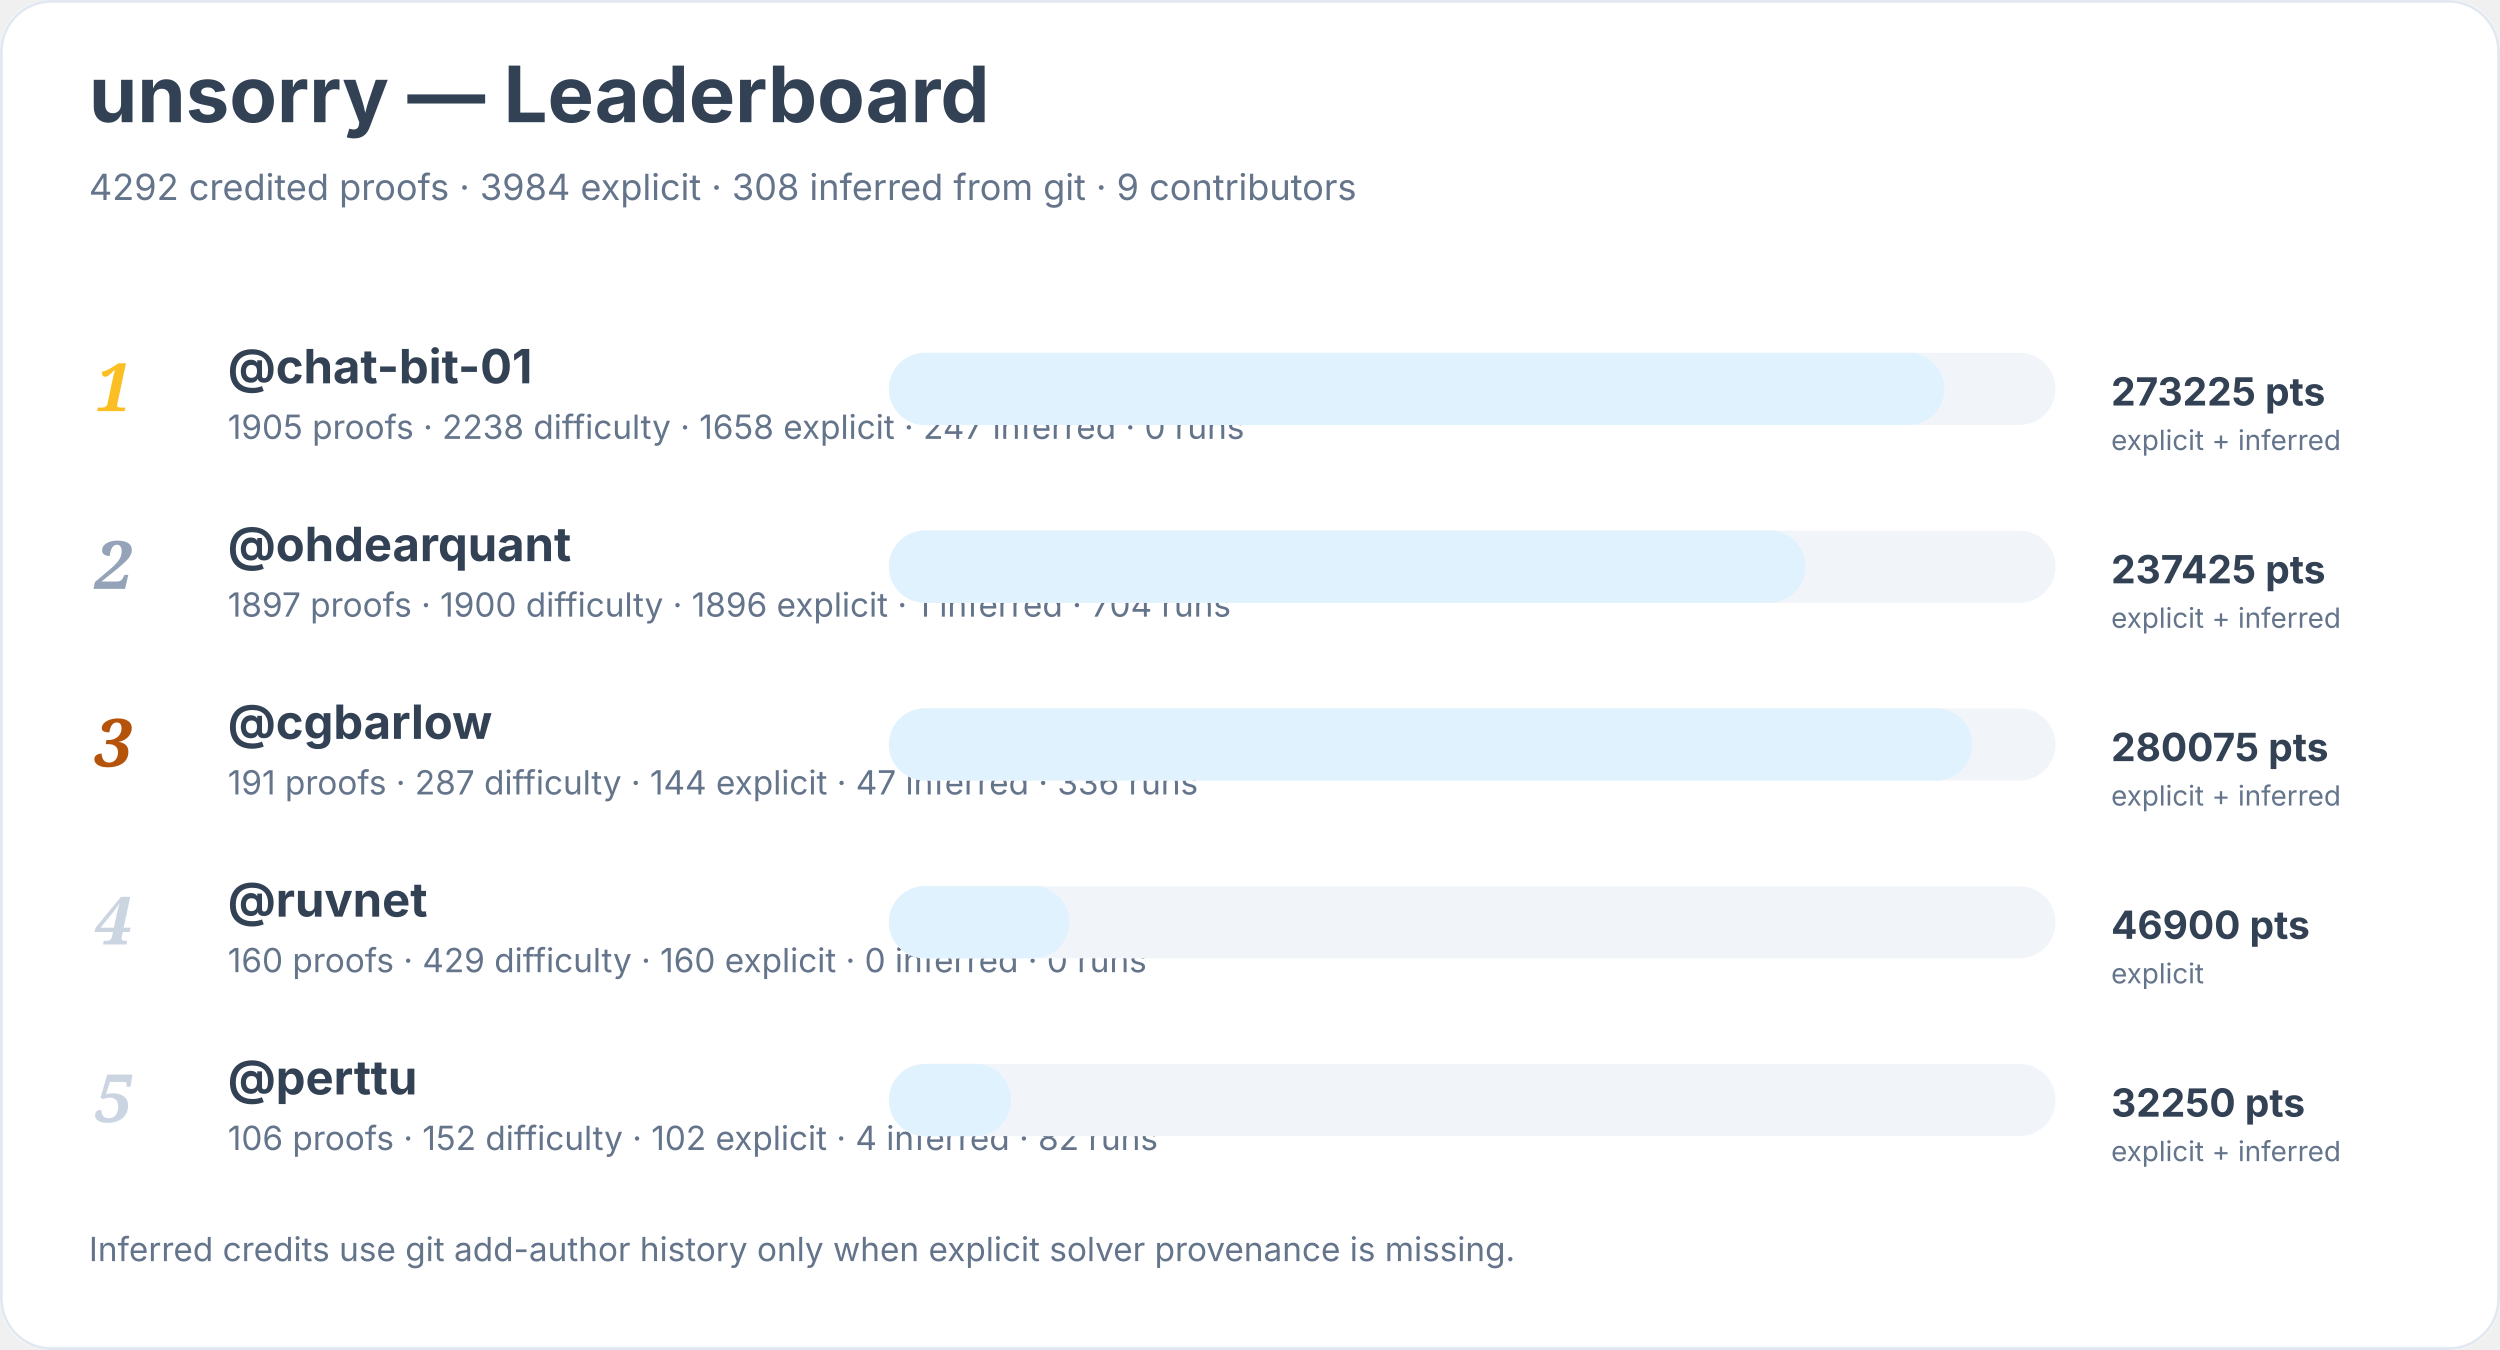
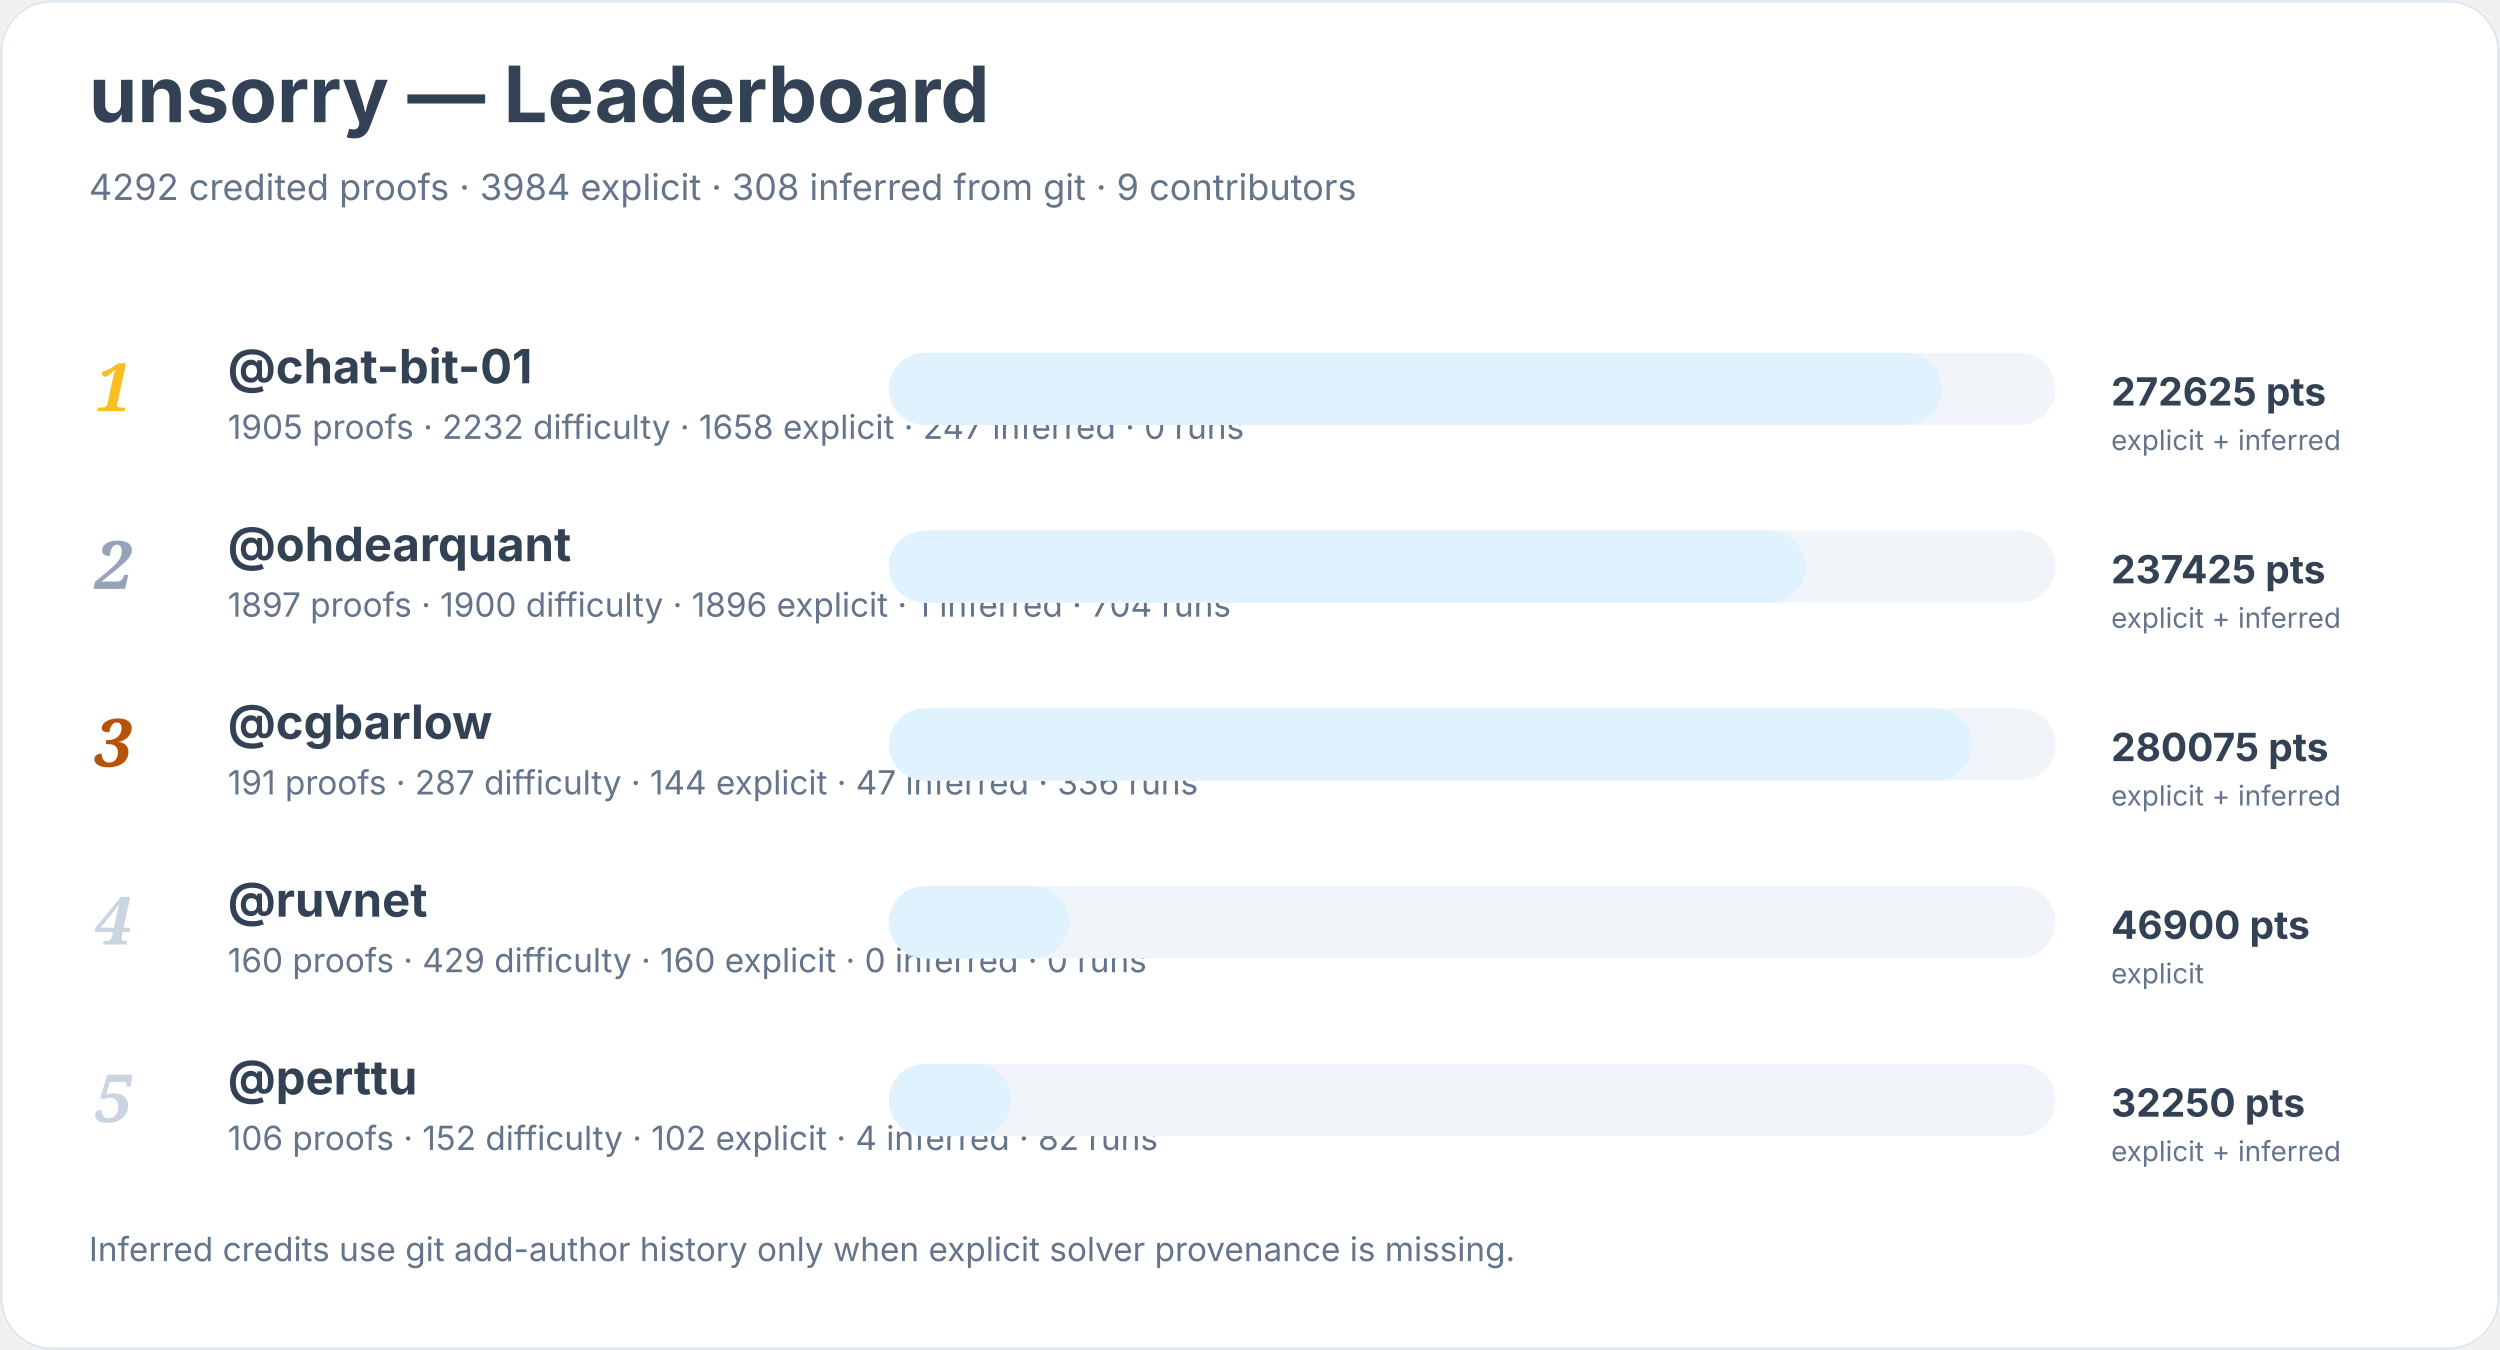
<svg xmlns="http://www.w3.org/2000/svg" width="900" height="486" viewBox="0 0 900 486" role="img" aria-labelledby="title desc">
  <rect width="900" height="100%" rx="18" fill="#ffffff" />
  <rect x="0.5" y="0.5" width="899" height="485" rx="18" fill="none" stroke="#e2e8f0" />
  <text x="32" y="44" font-family="Inter, system-ui, sans-serif" font-size="28" font-weight="700" fill="#334155">unsorry — Leaderboard</text>
  <text x="32" y="72" font-family="Inter, system-ui, sans-serif" font-size="13" fill="#64748b">4292 credited proofs · 3984 explicit · 308 inferred from git · 9 contributors</text>
  <text x="34" y="148" font-family="Georgia, serif" font-size="24" font-style="italic" font-weight="700" fill="#fbbf24">1</text>
  <a href="https://github.com/chat-bit-01">
    <text x="82" y="138" font-family="Inter, system-ui, sans-serif" font-size="17" font-weight="650" fill="#334155">@chat-bit-01</text>
  </a>
-   <text x="82" y="158" font-family="Inter, system-ui, sans-serif" font-size="12" fill="#64748b">1905 proofs · 2238 difficulty · 1658 explicit · 247 inferred · 0 runs</text>
+   <text x="82" y="158" font-family="Inter, system-ui, sans-serif" font-size="12" fill="#64748b">1905 proofs · 2232 difficulty · 1658 explicit · 247 inferred · 0 runs</text>
  <rect x="320" y="127" width="420" height="26" rx="13" fill="#f1f5f9" />
-   <rect x="320" y="127" width="380" height="26" rx="13" fill="#e0f2fe" />
-   <text x="760" y="146" font-family="Inter, system-ui, sans-serif" font-size="14" font-weight="700" fill="#334155">273225 pts</text>
+   <rect x="320" y="127" width="379" height="26" rx="13" fill="#e0f2fe" />
+   <text x="760" y="146" font-family="Inter, system-ui, sans-serif" font-size="14" font-weight="700" fill="#334155">272625 pts</text>
  <text x="760" y="162" font-family="Inter, system-ui, sans-serif" font-size="10" fill="#64748b">explicit + inferred</text>
  <text x="34" y="212" font-family="Georgia, serif" font-size="24" font-style="italic" font-weight="700" fill="#94a3b8">2</text>
  <a href="https://github.com/ohdearquant">
    <text x="82" y="202" font-family="Inter, system-ui, sans-serif" font-size="17" font-weight="650" fill="#334155">@ohdearquant</text>
  </a>
  <text x="82" y="222" font-family="Inter, system-ui, sans-serif" font-size="12" fill="#64748b">1897 proofs · 1900 difficulty · 1896 explicit · 1 inferred · 704 runs</text>
  <rect x="320" y="191" width="420" height="26" rx="13" fill="#f1f5f9" />
  <rect x="320" y="191" width="330" height="26" rx="13" fill="#e0f2fe" />
  <text x="760" y="210" font-family="Inter, system-ui, sans-serif" font-size="14" font-weight="700" fill="#334155">237425 pts</text>
  <text x="760" y="226" font-family="Inter, system-ui, sans-serif" font-size="10" fill="#64748b">explicit + inferred</text>
  <text x="34" y="276" font-family="Georgia, serif" font-size="24" font-style="italic" font-weight="700" fill="#b45309">3</text>
  <a href="https://github.com/cgbarlow">
    <text x="82" y="266" font-family="Inter, system-ui, sans-serif" font-size="17" font-weight="650" fill="#334155">@cgbarlow</text>
  </a>
  <text x="82" y="286" font-family="Inter, system-ui, sans-serif" font-size="12" fill="#64748b">191 proofs · 287 difficulty · 144 explicit · 47 inferred · 336 runs</text>
  <rect x="320" y="255" width="420" height="26" rx="13" fill="#f1f5f9" />
  <rect x="320" y="255" width="390" height="26" rx="13" fill="#e0f2fe" />
  <text x="760" y="274" font-family="Inter, system-ui, sans-serif" font-size="14" font-weight="700" fill="#334155">280075 pts</text>
  <text x="760" y="290" font-family="Inter, system-ui, sans-serif" font-size="10" fill="#64748b">explicit + inferred</text>
  <text x="34" y="340" font-family="Georgia, serif" font-size="24" font-style="italic" font-weight="700" fill="#cbd5e1">4</text>
  <a href="https://github.com/ruvnet">
    <text x="82" y="330" font-family="Inter, system-ui, sans-serif" font-size="17" font-weight="650" fill="#334155">@ruvnet</text>
  </a>
  <text x="82" y="350" font-family="Inter, system-ui, sans-serif" font-size="12" fill="#64748b">160 proofs · 429 difficulty · 160 explicit · 0 inferred · 0 runs</text>
  <rect x="320" y="319" width="420" height="26" rx="13" fill="#f1f5f9" />
  <rect x="320" y="319" width="65" height="26" rx="13" fill="#e0f2fe" />
  <text x="760" y="338" font-family="Inter, system-ui, sans-serif" font-size="14" font-weight="700" fill="#334155">46900 pts</text>
  <text x="760" y="354" font-family="Inter, system-ui, sans-serif" font-size="10" fill="#64748b">explicit</text>
  <text x="34" y="404" font-family="Georgia, serif" font-size="24" font-style="italic" font-weight="700" fill="#cbd5e1">5</text>
  <a href="https://github.com/perttu">
    <text x="82" y="394" font-family="Inter, system-ui, sans-serif" font-size="17" font-weight="650" fill="#334155">@perttu</text>
  </a>
  <text x="82" y="414" font-family="Inter, system-ui, sans-serif" font-size="12" fill="#64748b">106 proofs · 152 difficulty · 102 explicit · 4 inferred · 82 runs</text>
  <rect x="320" y="383" width="420" height="26" rx="13" fill="#f1f5f9" />
  <rect x="320" y="383" width="44" height="26" rx="13" fill="#e0f2fe" />
  <text x="760" y="402" font-family="Inter, system-ui, sans-serif" font-size="14" font-weight="700" fill="#334155">32250 pts</text>
  <text x="760" y="418" font-family="Inter, system-ui, sans-serif" font-size="10" fill="#64748b">explicit + inferred</text>
  <text x="32" y="454" font-family="Inter, system-ui, sans-serif" font-size="12" fill="#64748b">Inferred credits use git add-author history only when explicit solver provenance is missing.</text>
</svg>
